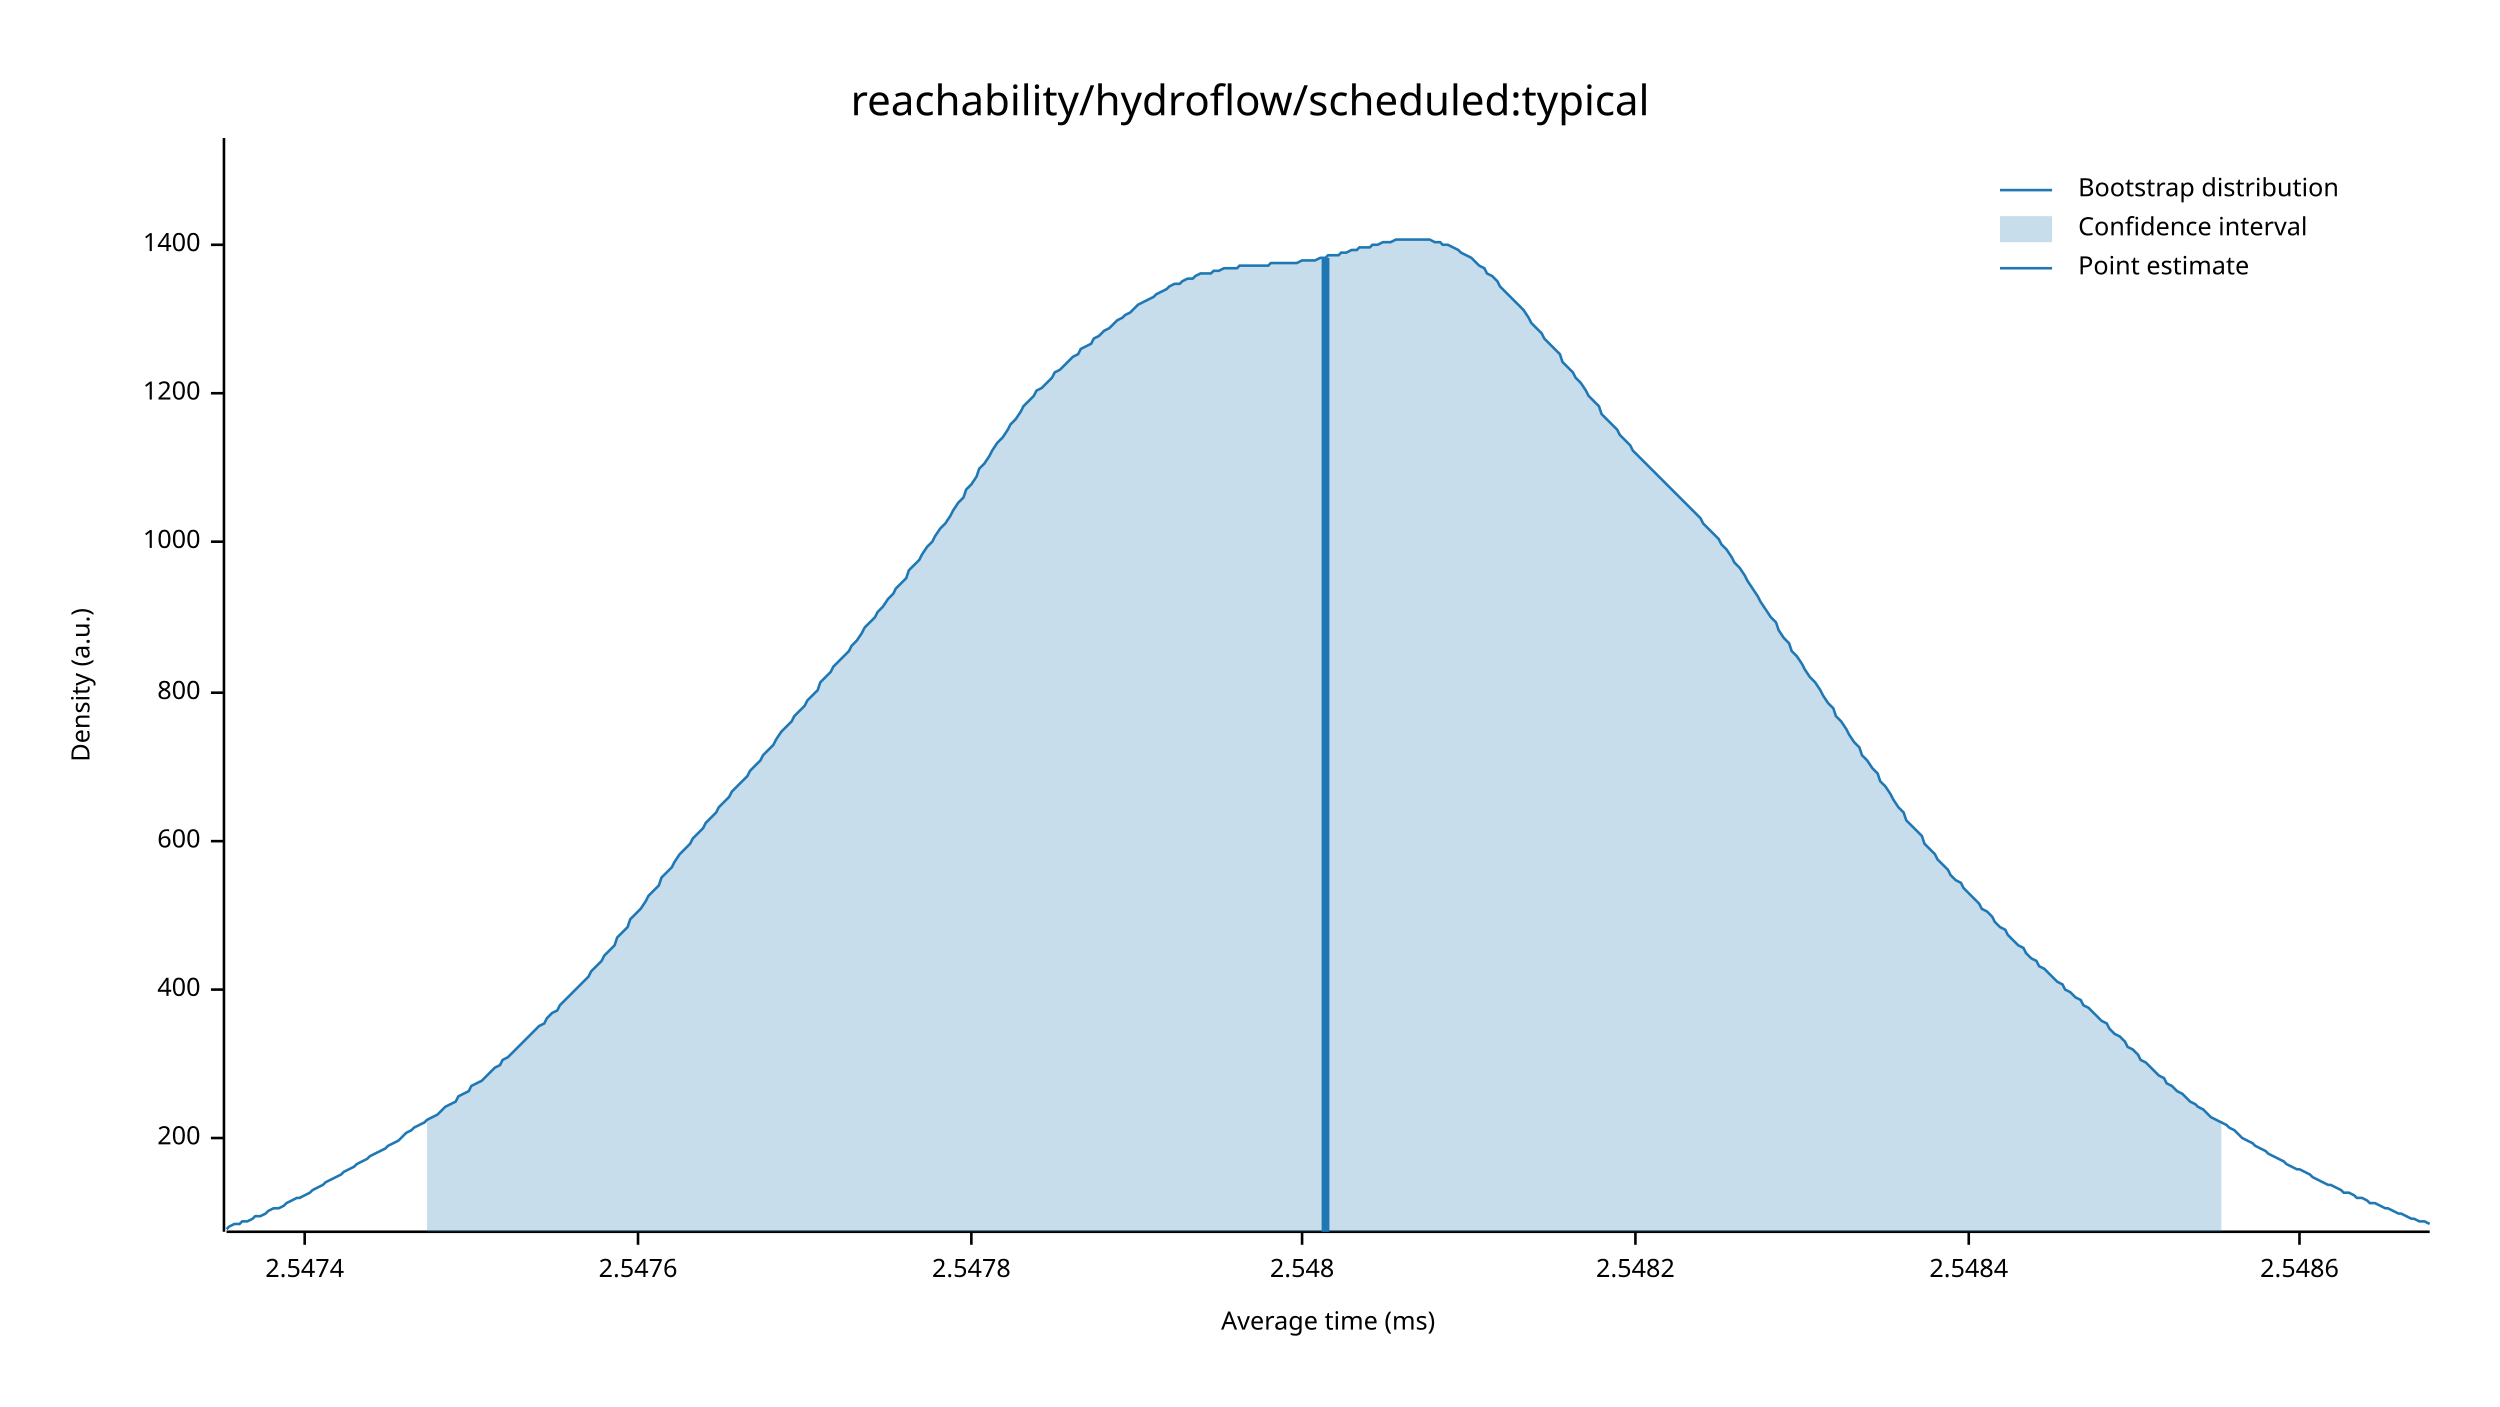
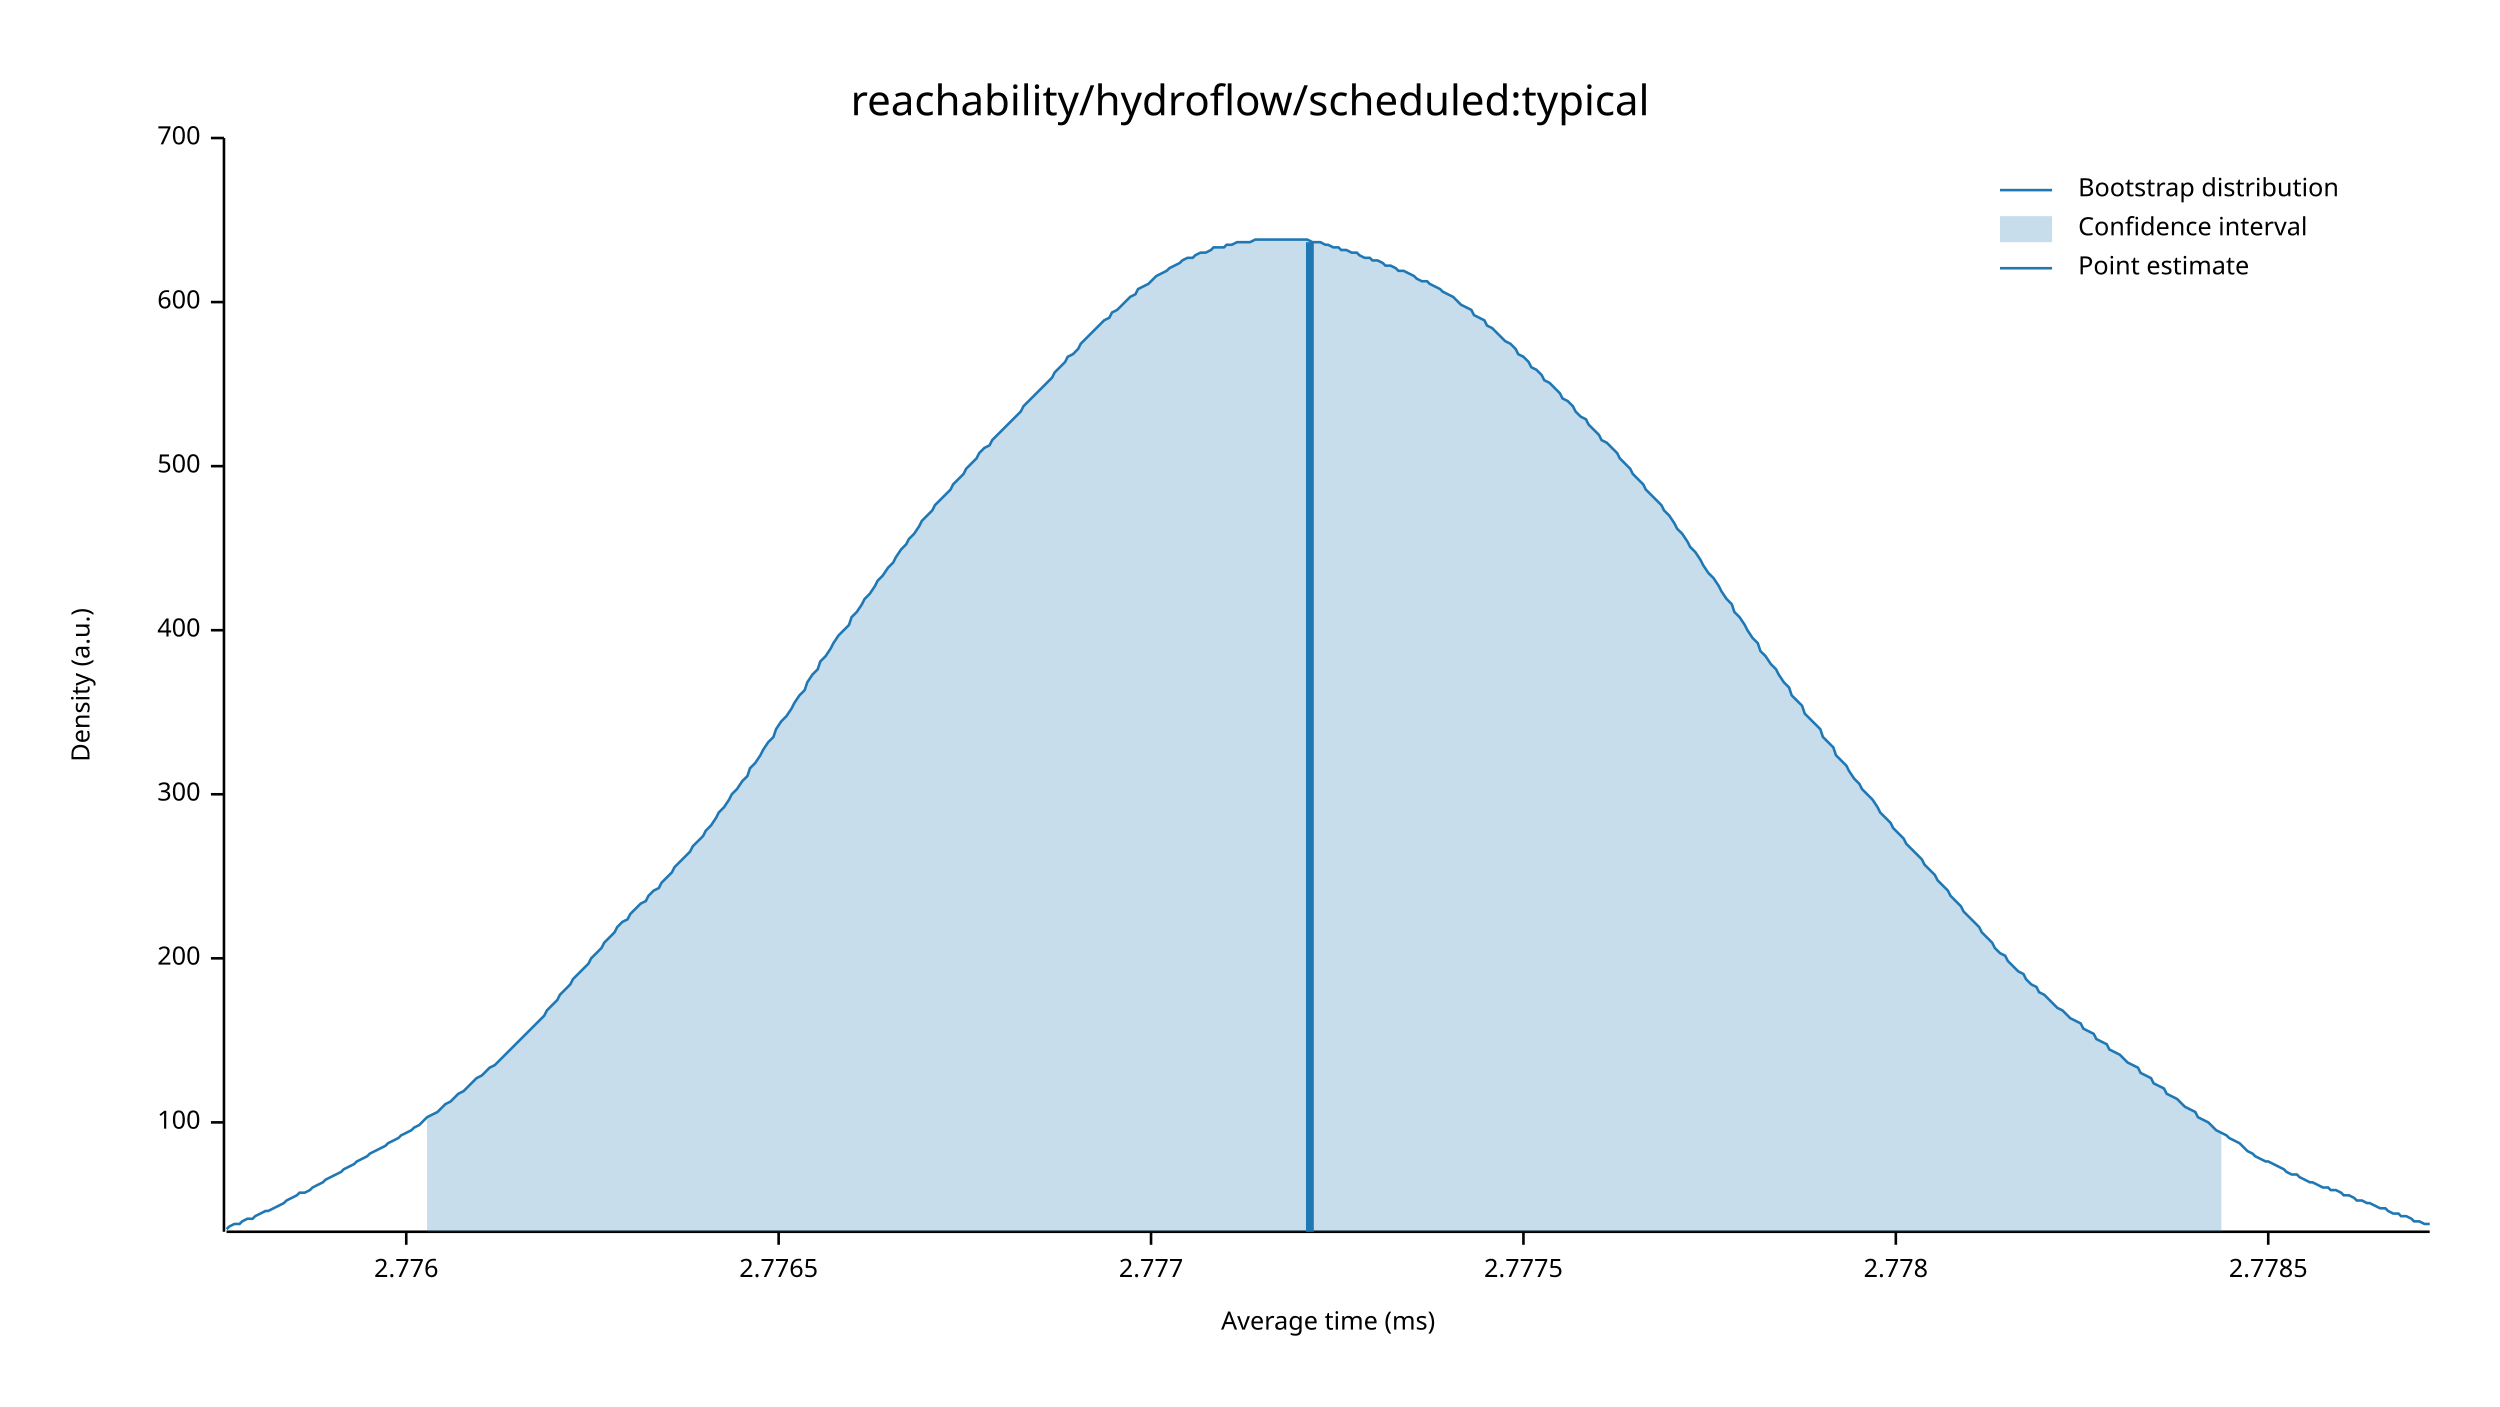
<svg xmlns="http://www.w3.org/2000/svg" width="960" height="540" viewBox="0 0 960 540">
  <text x="480" y="32" dy="0.76em" text-anchor="middle" font-family="sans-serif" font-size="16.129" opacity="1" fill="#000000">
reachability/hydroflow/scheduled:typical
</text>
  <text x="27" y="263" dy="0.76em" text-anchor="middle" font-family="sans-serif" font-size="9.677" opacity="1" fill="#000000" transform="rotate(270, 27, 263)">
Density (a.u.)
</text>
  <text x="510" y="513" dy="-0.5ex" text-anchor="middle" font-family="sans-serif" font-size="9.677" opacity="1" fill="#000000">
Average time (ms)
</text>
  <polyline fill="none" opacity="1" stroke="#000000" stroke-width="1" points="86,53 86,473 " />
-   <text x="77" y="437" dy="0.5ex" text-anchor="end" font-family="sans-serif" font-size="9.677" opacity="1" fill="#000000">
+   <text x="77" y="431" dy="0.5ex" text-anchor="end" font-family="sans-serif" font-size="9.677" opacity="1" fill="#000000">
+ 100
+ </text>
+   <polyline fill="none" opacity="1" stroke="#000000" stroke-width="1" points="81,431 86,431 " />
+   <text x="77" y="368" dy="0.5ex" text-anchor="end" font-family="sans-serif" font-size="9.677" opacity="1" fill="#000000">
200
</text>
-   <polyline fill="none" opacity="1" stroke="#000000" stroke-width="1" points="81,437 86,437 " />
-   <text x="77" y="380" dy="0.5ex" text-anchor="end" font-family="sans-serif" font-size="9.677" opacity="1" fill="#000000">
+   <polyline fill="none" opacity="1" stroke="#000000" stroke-width="1" points="81,368 86,368 " />
+   <text x="77" y="305" dy="0.5ex" text-anchor="end" font-family="sans-serif" font-size="9.677" opacity="1" fill="#000000">
+ 300
+ </text>
+   <polyline fill="none" opacity="1" stroke="#000000" stroke-width="1" points="81,305 86,305 " />
+   <text x="77" y="242" dy="0.5ex" text-anchor="end" font-family="sans-serif" font-size="9.677" opacity="1" fill="#000000">
400
</text>
-   <polyline fill="none" opacity="1" stroke="#000000" stroke-width="1" points="81,380 86,380 " />
-   <text x="77" y="323" dy="0.5ex" text-anchor="end" font-family="sans-serif" font-size="9.677" opacity="1" fill="#000000">
+   <polyline fill="none" opacity="1" stroke="#000000" stroke-width="1" points="81,242 86,242 " />
+   <text x="77" y="179" dy="0.5ex" text-anchor="end" font-family="sans-serif" font-size="9.677" opacity="1" fill="#000000">
+ 500
+ </text>
+   <polyline fill="none" opacity="1" stroke="#000000" stroke-width="1" points="81,179 86,179 " />
+   <text x="77" y="116" dy="0.5ex" text-anchor="end" font-family="sans-serif" font-size="9.677" opacity="1" fill="#000000">
600
</text>
-   <polyline fill="none" opacity="1" stroke="#000000" stroke-width="1" points="81,323 86,323 " />
-   <text x="77" y="266" dy="0.5ex" text-anchor="end" font-family="sans-serif" font-size="9.677" opacity="1" fill="#000000">
- 800
+   <polyline fill="none" opacity="1" stroke="#000000" stroke-width="1" points="81,116 86,116 " />
+   <text x="77" y="53" dy="0.5ex" text-anchor="end" font-family="sans-serif" font-size="9.677" opacity="1" fill="#000000">
+ 700
</text>
-   <polyline fill="none" opacity="1" stroke="#000000" stroke-width="1" points="81,266 86,266 " />
-   <text x="77" y="208" dy="0.5ex" text-anchor="end" font-family="sans-serif" font-size="9.677" opacity="1" fill="#000000">
- 1000
+   <polyline fill="none" opacity="1" stroke="#000000" stroke-width="1" points="81,53 86,53 " />
+   <polyline fill="none" opacity="1" stroke="#000000" stroke-width="1" points="87,473 933,473 " />
+   <text x="156" y="483" dy="0.76em" text-anchor="middle" font-family="sans-serif" font-size="9.677" opacity="1" fill="#000000">
+ 2.776
</text>
-   <polyline fill="none" opacity="1" stroke="#000000" stroke-width="1" points="81,208 86,208 " />
-   <text x="77" y="151" dy="0.5ex" text-anchor="end" font-family="sans-serif" font-size="9.677" opacity="1" fill="#000000">
- 1200
+   <polyline fill="none" opacity="1" stroke="#000000" stroke-width="1" points="156,473 156,478 " />
+   <text x="299" y="483" dy="0.76em" text-anchor="middle" font-family="sans-serif" font-size="9.677" opacity="1" fill="#000000">
+ 2.7765
</text>
-   <polyline fill="none" opacity="1" stroke="#000000" stroke-width="1" points="81,151 86,151 " />
-   <text x="77" y="94" dy="0.5ex" text-anchor="end" font-family="sans-serif" font-size="9.677" opacity="1" fill="#000000">
- 1400
+   <polyline fill="none" opacity="1" stroke="#000000" stroke-width="1" points="299,473 299,478 " />
+   <text x="442" y="483" dy="0.76em" text-anchor="middle" font-family="sans-serif" font-size="9.677" opacity="1" fill="#000000">
+ 2.777
</text>
-   <polyline fill="none" opacity="1" stroke="#000000" stroke-width="1" points="81,94 86,94 " />
-   <polyline fill="none" opacity="1" stroke="#000000" stroke-width="1" points="87,473 933,473 " />
-   <text x="117" y="483" dy="0.76em" text-anchor="middle" font-family="sans-serif" font-size="9.677" opacity="1" fill="#000000">
- 2.5474
+   <polyline fill="none" opacity="1" stroke="#000000" stroke-width="1" points="442,473 442,478 " />
+   <text x="585" y="483" dy="0.76em" text-anchor="middle" font-family="sans-serif" font-size="9.677" opacity="1" fill="#000000">
+ 2.7775
</text>
-   <polyline fill="none" opacity="1" stroke="#000000" stroke-width="1" points="117,473 117,478 " />
-   <text x="245" y="483" dy="0.76em" text-anchor="middle" font-family="sans-serif" font-size="9.677" opacity="1" fill="#000000">
- 2.5476
+   <polyline fill="none" opacity="1" stroke="#000000" stroke-width="1" points="585,473 585,478 " />
+   <text x="728" y="483" dy="0.76em" text-anchor="middle" font-family="sans-serif" font-size="9.677" opacity="1" fill="#000000">
+ 2.778
</text>
-   <polyline fill="none" opacity="1" stroke="#000000" stroke-width="1" points="245,473 245,478 " />
-   <text x="373" y="483" dy="0.76em" text-anchor="middle" font-family="sans-serif" font-size="9.677" opacity="1" fill="#000000">
- 2.5478
+   <polyline fill="none" opacity="1" stroke="#000000" stroke-width="1" points="728,473 728,478 " />
+   <text x="871" y="483" dy="0.76em" text-anchor="middle" font-family="sans-serif" font-size="9.677" opacity="1" fill="#000000">
+ 2.7785
</text>
-   <polyline fill="none" opacity="1" stroke="#000000" stroke-width="1" points="373,473 373,478 " />
-   <text x="500" y="483" dy="0.76em" text-anchor="middle" font-family="sans-serif" font-size="9.677" opacity="1" fill="#000000">
- 2.548
- </text>
-   <polyline fill="none" opacity="1" stroke="#000000" stroke-width="1" points="500,473 500,478 " />
-   <text x="628" y="483" dy="0.76em" text-anchor="middle" font-family="sans-serif" font-size="9.677" opacity="1" fill="#000000">
- 2.5482
- </text>
-   <polyline fill="none" opacity="1" stroke="#000000" stroke-width="1" points="628,473 628,478 " />
-   <text x="756" y="483" dy="0.76em" text-anchor="middle" font-family="sans-serif" font-size="9.677" opacity="1" fill="#000000">
- 2.5484
- </text>
-   <polyline fill="none" opacity="1" stroke="#000000" stroke-width="1" points="756,473 756,478 " />
-   <text x="883" y="483" dy="0.76em" text-anchor="middle" font-family="sans-serif" font-size="9.677" opacity="1" fill="#000000">
- 2.5486
- </text>
-   <polyline fill="none" opacity="1" stroke="#000000" stroke-width="1" points="883,473 883,478 " />
-   <polyline fill="none" opacity="1" stroke="#1F78B4" stroke-width="1" points="87,472 88,471 90,470 92,470 93,469 95,469 97,468 98,467 100,467 102,466 103,465 105,464 107,464 109,463 110,462 112,461 114,460 115,460 117,459 119,458 120,457 122,456 124,455 125,454 127,453 129,452 131,451 132,450 134,449 136,448 137,447 139,446 141,445 142,444 144,443 146,442 148,441 149,440 151,439 153,438 154,437 156,435 158,434 159,433 161,432 163,431 164,430 166,429 168,428 170,426 171,425 173,424 175,423 176,421 178,420 180,419 181,417 183,416 185,415 187,413 188,412 190,410 192,409 193,407 195,406 197,404 198,403 200,401 202,399 203,398 205,396 207,394 209,393 210,391 212,389 214,388 215,386 217,384 219,382 220,381 222,379 224,377 226,375 227,373 229,371 231,369 232,367 234,365 236,363 237,360 239,358 241,356 242,353 244,351 246,349 248,346 249,344 251,342 253,340 254,337 256,335 258,333 259,331 261,328 263,326 265,324 266,322 268,320 270,318 271,316 273,314 275,312 276,310 278,308 280,306 281,304 283,302 285,300 287,298 288,296 290,294 292,292 293,290 295,288 297,286 298,284 300,281 302,279 304,277 305,275 307,273 309,271 310,269 312,267 314,265 315,262 317,260 319,258 320,256 322,254 324,252 326,250 327,248 329,246 331,243 332,241 334,239 336,237 337,235 339,233 341,230 343,228 344,226 346,224 348,222 349,219 351,217 353,215 354,213 356,210 358,208 359,206 361,203 363,201 365,198 366,196 368,193 370,191 371,188 373,186 375,183 376,180 378,178 380,175 381,173 383,170 385,168 387,165 388,163 390,161 392,158 393,156 395,154 397,152 398,150 400,149 402,147 404,145 405,143 407,142 409,140 410,139 412,137 414,136 415,134 417,133 419,132 420,130 422,129 424,127 426,126 427,125 429,123 431,122 432,121 434,120 436,118 437,117 439,116 441,115 443,114 444,113 446,112 448,111 449,110 451,109 453,109 454,108 456,107 458,107 459,106 461,105 463,105 465,105 466,104 468,104 470,103 471,103 473,103 475,103 476,102 478,102 480,102 482,102 483,102 485,102 487,102 488,101 490,101 492,101 493,101 495,101 497,101 498,101 500,100 502,100 504,100 505,100 507,99 509,99 510,98 512,98 514,98 515,97 517,97 519,96 521,96 522,95 524,95 526,95 527,94 529,94 531,93 532,93 534,93 536,92 537,92 539,92 541,92 543,92 544,92 546,92 548,92 549,92 551,93 553,93 554,94 556,94 558,95 560,96 561,97 563,98 565,99 566,100 568,102 570,103 571,105 573,106 575,108 576,110 578,112 580,114 582,116 583,117 585,119 587,122 588,124 590,126 592,128 593,130 595,132 597,134 599,136 600,139 602,141 604,143 605,145 607,147 609,150 610,152 612,154 614,156 615,159 617,161 619,163 621,165 622,167 624,169 626,171 627,173 629,175 631,177 632,178 634,180 636,182 638,184 639,185 641,187 643,189 644,190 646,192 648,194 649,195 651,197 653,199 654,201 656,203 658,205 660,207 661,209 663,211 665,214 666,216 668,218 670,221 671,223 673,226 675,229 676,231 678,234 680,237 682,239 683,242 685,245 687,247 688,250 690,252 692,255 693,257 695,260 697,262 699,265 700,267 702,270 704,272 705,275 707,277 709,280 710,282 712,285 714,287 715,290 717,292 719,295 721,297 722,300 724,302 726,305 727,307 729,310 731,312 732,315 734,317 736,319 738,321 739,324 741,326 743,328 744,330 746,332 748,334 749,336 751,338 753,339 754,341 756,343 758,345 760,347 761,349 763,350 765,352 766,354 768,356 770,357 771,359 773,361 775,363 777,364 778,366 780,368 782,369 783,371 785,372 787,374 788,375 790,377 792,378 793,380 795,381 797,383 799,384 800,386 802,387 804,389 805,390 807,392 809,393 810,395 812,397 814,398 816,400 817,402 819,403 821,405 822,407 824,408 826,410 827,411 829,413 831,414 832,416 834,417 836,419 838,420 839,421 841,423 843,424 844,425 846,426 848,428 849,429 851,430 853,431 855,432 856,433 858,434 860,436 861,437 863,438 865,439 866,440 868,441 870,442 871,443 873,444 875,445 877,446 878,447 880,448 882,449 883,449 885,450 887,451 888,452 890,453 892,454 894,455 895,455 897,456 899,457 900,458 902,458 904,459 905,460 907,460 909,461 910,462 912,462 914,463 916,464 917,464 919,465 921,466 922,466 924,467 926,468 927,468 929,469 931,469 933,470 " />
-   <polygon opacity="0.25" fill="#1F78B4" points="164,430 166,429 168,428 170,426 171,425 173,424 175,423 176,421 178,420 180,419 181,417 183,416 185,415 187,413 188,412 190,410 192,409 193,407 195,406 197,404 198,403 200,401 202,399 203,398 205,396 207,394 209,393 210,391 212,389 214,388 215,386 217,384 219,382 220,381 222,379 224,377 226,375 227,373 229,371 231,369 232,367 234,365 236,363 237,360 239,358 241,356 242,353 244,351 246,349 248,346 249,344 251,342 253,340 254,337 256,335 258,333 259,331 261,328 263,326 265,324 266,322 268,320 270,318 271,316 273,314 275,312 276,310 278,308 280,306 281,304 283,302 285,300 287,298 288,296 290,294 292,292 293,290 295,288 297,286 298,284 300,281 302,279 304,277 305,275 307,273 309,271 310,269 312,267 314,265 315,262 317,260 319,258 320,256 322,254 324,252 326,250 327,248 329,246 331,243 332,241 334,239 336,237 337,235 339,233 341,230 343,228 344,226 346,224 348,222 349,219 351,217 353,215 354,213 356,210 358,208 359,206 361,203 363,201 365,198 366,196 368,193 370,191 371,188 373,186 375,183 376,180 378,178 380,175 381,173 383,170 385,168 387,165 388,163 390,161 392,158 393,156 395,154 397,152 398,150 400,149 402,147 404,145 405,143 407,142 409,140 410,139 412,137 414,136 415,134 417,133 419,132 420,130 422,129 424,127 426,126 427,125 429,123 431,122 432,121 434,120 436,118 437,117 439,116 441,115 443,114 444,113 446,112 448,111 449,110 451,109 453,109 454,108 456,107 458,107 459,106 461,105 463,105 465,105 466,104 468,104 470,103 471,103 473,103 475,103 476,102 478,102 480,102 482,102 483,102 485,102 487,102 488,101 490,101 492,101 493,101 495,101 497,101 498,101 500,100 502,100 504,100 505,100 507,99 509,99 510,98 512,98 514,98 515,97 517,97 519,96 521,96 522,95 524,95 526,95 527,94 529,94 531,93 532,93 534,93 536,92 537,92 539,92 541,92 543,92 544,92 546,92 548,92 549,92 551,93 553,93 554,94 556,94 558,95 560,96 561,97 563,98 565,99 566,100 568,102 570,103 571,105 573,106 575,108 576,110 578,112 580,114 582,116 583,117 585,119 587,122 588,124 590,126 592,128 593,130 595,132 597,134 599,136 600,139 602,141 604,143 605,145 607,147 609,150 610,152 612,154 614,156 615,159 617,161 619,163 621,165 622,167 624,169 626,171 627,173 629,175 631,177 632,178 634,180 636,182 638,184 639,185 641,187 643,189 644,190 646,192 648,194 649,195 651,197 653,199 654,201 656,203 658,205 660,207 661,209 663,211 665,214 666,216 668,218 670,221 671,223 673,226 675,229 676,231 678,234 680,237 682,239 683,242 685,245 687,247 688,250 690,252 692,255 693,257 695,260 697,262 699,265 700,267 702,270 704,272 705,275 707,277 709,280 710,282 712,285 714,287 715,290 717,292 719,295 721,297 722,300 724,302 726,305 727,307 729,310 731,312 732,315 734,317 736,319 738,321 739,324 741,326 743,328 744,330 746,332 748,334 749,336 751,338 753,339 754,341 756,343 758,345 760,347 761,349 763,350 765,352 766,354 768,356 770,357 771,359 773,361 775,363 777,364 778,366 780,368 782,369 783,371 785,372 787,374 788,375 790,377 792,378 793,380 795,381 797,383 799,384 800,386 802,387 804,389 805,390 807,392 809,393 810,395 812,397 814,398 816,400 817,402 819,403 821,405 822,407 824,408 826,410 827,411 829,413 831,414 832,416 834,417 836,419 838,420 839,421 841,423 843,424 844,425 846,426 848,428 849,429 851,430 853,431 853,473 164,473 " />
-   <polyline fill="none" opacity="1" stroke="#1F78B4" stroke-width="3" points="509,473 509,99 " />
+   <polyline fill="none" opacity="1" stroke="#000000" stroke-width="1" points="871,473 871,478 " />
+   <polyline fill="none" opacity="1" stroke="#1F78B4" stroke-width="1" points="87,472 88,471 90,470 92,470 93,469 95,468 97,468 98,467 100,466 102,465 103,465 105,464 107,463 109,462 110,461 112,460 114,459 115,458 117,458 119,457 120,456 122,455 124,454 125,453 127,452 129,451 131,450 132,449 134,448 136,447 137,446 139,445 141,444 142,443 144,442 146,441 148,440 149,439 151,438 153,437 154,436 156,435 158,434 159,433 161,432 163,430 164,429 166,428 168,427 170,425 171,424 173,423 175,421 176,420 178,419 180,417 181,416 183,414 185,413 187,411 188,410 190,409 192,407 193,406 195,404 197,402 198,401 200,399 202,397 203,396 205,394 207,392 209,390 210,388 212,386 214,384 215,382 217,380 219,378 220,376 222,374 224,372 226,370 227,368 229,366 231,364 232,362 234,360 236,358 237,356 239,354 241,353 242,351 244,349 246,347 248,346 249,344 251,342 253,341 254,339 256,337 258,335 259,333 261,331 263,329 265,327 266,325 268,323 270,321 271,319 273,317 275,314 276,312 278,310 280,307 281,305 283,303 285,300 287,298 288,295 290,293 292,290 293,288 295,285 297,283 298,280 300,277 302,275 304,272 305,270 307,267 309,265 310,262 312,259 314,257 315,254 317,252 319,249 320,247 322,244 324,242 326,240 327,237 329,235 331,232 332,230 334,228 336,225 337,223 339,221 341,218 343,216 344,214 346,211 348,209 349,207 351,205 353,202 354,200 356,198 358,196 359,194 361,192 363,190 365,188 366,186 368,184 370,182 371,180 373,178 375,176 376,174 378,172 380,171 381,169 383,167 385,165 387,163 388,162 390,160 392,158 393,156 395,154 397,152 398,151 400,149 402,147 404,145 405,143 407,141 409,139 410,137 412,136 414,134 415,132 417,130 419,128 420,127 422,125 424,123 426,122 427,120 429,119 431,117 432,116 434,114 436,113 437,111 439,110 441,109 443,107 444,106 446,105 448,104 449,103 451,102 453,101 454,100 456,99 458,99 459,98 461,97 463,97 465,96 466,95 468,95 470,95 471,94 473,94 475,93 476,93 478,93 480,93 482,92 483,92 485,92 487,92 488,92 490,92 492,92 493,92 495,92 497,92 498,92 500,92 502,92 504,93 505,93 507,93 509,94 510,94 512,95 514,95 515,96 517,96 519,97 521,97 522,98 524,99 526,99 527,100 529,100 531,101 532,102 534,102 536,103 537,104 539,104 541,105 543,106 544,107 546,108 548,108 549,109 551,110 553,111 554,112 556,113 558,114 560,116 561,117 563,118 565,119 566,121 568,122 570,123 571,125 573,126 575,128 576,129 578,131 580,132 582,134 583,136 585,137 587,139 588,141 590,142 592,144 593,146 595,147 597,149 599,151 600,153 602,154 604,156 605,158 607,160 609,161 610,163 612,165 614,167 615,169 617,170 619,172 621,174 622,176 624,178 626,180 627,182 629,184 631,186 632,188 634,190 636,192 638,194 639,196 641,198 643,201 644,203 646,205 648,208 649,210 651,212 653,215 654,217 656,220 658,222 660,225 661,227 663,230 665,232 666,235 668,237 670,240 671,242 673,245 675,247 676,250 678,252 680,255 682,257 683,259 685,262 687,264 688,267 690,269 692,271 693,274 695,276 697,278 699,280 700,283 702,285 704,287 705,290 707,292 709,294 710,296 712,299 714,301 715,303 717,305 719,307 721,310 722,312 724,314 726,316 727,318 729,320 731,322 732,324 734,326 736,328 738,330 739,332 741,334 743,336 744,338 746,340 748,342 749,344 751,346 753,348 754,350 756,352 758,354 760,356 761,358 763,360 765,362 766,364 768,366 770,367 771,369 773,371 775,373 777,374 778,376 780,378 782,379 783,381 785,382 787,384 788,385 790,387 792,388 793,389 795,391 797,392 799,393 800,395 802,396 804,397 805,399 807,400 809,401 810,403 812,404 814,405 816,407 817,408 819,409 821,410 822,412 824,413 826,414 827,416 829,417 831,418 832,420 834,421 836,422 838,424 839,425 841,426 843,427 844,429 846,430 848,431 849,432 851,434 853,435 855,436 856,437 858,438 860,439 861,440 863,442 865,443 866,444 868,445 870,446 871,446 873,447 875,448 877,449 878,450 880,451 882,451 883,452 885,453 887,454 888,454 890,455 892,456 894,456 895,457 897,457 899,458 900,459 902,459 904,460 905,461 907,461 909,462 910,462 912,463 914,464 916,464 917,465 919,466 921,466 922,467 924,467 926,468 927,469 929,469 931,470 933,470 " />
+   <polygon opacity="0.25" fill="#1F78B4" points="164,429 166,428 168,427 170,425 171,424 173,423 175,421 176,420 178,419 180,417 181,416 183,414 185,413 187,411 188,410 190,409 192,407 193,406 195,404 197,402 198,401 200,399 202,397 203,396 205,394 207,392 209,390 210,388 212,386 214,384 215,382 217,380 219,378 220,376 222,374 224,372 226,370 227,368 229,366 231,364 232,362 234,360 236,358 237,356 239,354 241,353 242,351 244,349 246,347 248,346 249,344 251,342 253,341 254,339 256,337 258,335 259,333 261,331 263,329 265,327 266,325 268,323 270,321 271,319 273,317 275,314 276,312 278,310 280,307 281,305 283,303 285,300 287,298 288,295 290,293 292,290 293,288 295,285 297,283 298,280 300,277 302,275 304,272 305,270 307,267 309,265 310,262 312,259 314,257 315,254 317,252 319,249 320,247 322,244 324,242 326,240 327,237 329,235 331,232 332,230 334,228 336,225 337,223 339,221 341,218 343,216 344,214 346,211 348,209 349,207 351,205 353,202 354,200 356,198 358,196 359,194 361,192 363,190 365,188 366,186 368,184 370,182 371,180 373,178 375,176 376,174 378,172 380,171 381,169 383,167 385,165 387,163 388,162 390,160 392,158 393,156 395,154 397,152 398,151 400,149 402,147 404,145 405,143 407,141 409,139 410,137 412,136 414,134 415,132 417,130 419,128 420,127 422,125 424,123 426,122 427,120 429,119 431,117 432,116 434,114 436,113 437,111 439,110 441,109 443,107 444,106 446,105 448,104 449,103 451,102 453,101 454,100 456,99 458,99 459,98 461,97 463,97 465,96 466,95 468,95 470,95 471,94 473,94 475,93 476,93 478,93 480,93 482,92 483,92 485,92 487,92 488,92 490,92 492,92 493,92 495,92 497,92 498,92 500,92 502,92 504,93 505,93 507,93 509,94 510,94 512,95 514,95 515,96 517,96 519,97 521,97 522,98 524,99 526,99 527,100 529,100 531,101 532,102 534,102 536,103 537,104 539,104 541,105 543,106 544,107 546,108 548,108 549,109 551,110 553,111 554,112 556,113 558,114 560,116 561,117 563,118 565,119 566,121 568,122 570,123 571,125 573,126 575,128 576,129 578,131 580,132 582,134 583,136 585,137 587,139 588,141 590,142 592,144 593,146 595,147 597,149 599,151 600,153 602,154 604,156 605,158 607,160 609,161 610,163 612,165 614,167 615,169 617,170 619,172 621,174 622,176 624,178 626,180 627,182 629,184 631,186 632,188 634,190 636,192 638,194 639,196 641,198 643,201 644,203 646,205 648,208 649,210 651,212 653,215 654,217 656,220 658,222 660,225 661,227 663,230 665,232 666,235 668,237 670,240 671,242 673,245 675,247 676,250 678,252 680,255 682,257 683,259 685,262 687,264 688,267 690,269 692,271 693,274 695,276 697,278 699,280 700,283 702,285 704,287 705,290 707,292 709,294 710,296 712,299 714,301 715,303 717,305 719,307 721,310 722,312 724,314 726,316 727,318 729,320 731,322 732,324 734,326 736,328 738,330 739,332 741,334 743,336 744,338 746,340 748,342 749,344 751,346 753,348 754,350 756,352 758,354 760,356 761,358 763,360 765,362 766,364 768,366 770,367 771,369 773,371 775,373 777,374 778,376 780,378 782,379 783,381 785,382 787,384 788,385 790,387 792,388 793,389 795,391 797,392 799,393 800,395 802,396 804,397 805,399 807,400 809,401 810,403 812,404 814,405 816,407 817,408 819,409 821,410 822,412 824,413 826,414 827,416 829,417 831,418 832,420 834,421 836,422 838,424 839,425 841,426 843,427 844,429 846,430 848,431 849,432 851,434 853,435 853,473 164,473 " />
+   <polyline fill="none" opacity="1" stroke="#1F78B4" stroke-width="3" points="503,473 503,93 " />
  <text x="798" y="68" dy="0.76em" text-anchor="start" font-family="sans-serif" font-size="9.677" opacity="1" fill="#000000">
Bootstrap distribution
</text>
  <text x="798" y="83" dy="0.76em" text-anchor="start" font-family="sans-serif" font-size="9.677" opacity="1" fill="#000000">
Confidence interval
</text>
  <text x="798" y="98" dy="0.76em" text-anchor="start" font-family="sans-serif" font-size="9.677" opacity="1" fill="#000000">
Point estimate
</text>
  <polyline fill="none" opacity="1" stroke="#1F78B4" stroke-width="1" points="768,73 788,73 " />
  <rect x="768" y="83" width="20" height="10" opacity="0.25" fill="#1F78B4" stroke="none" />
  <polyline fill="none" opacity="1" stroke="#1F78B4" stroke-width="1" points="768,103 788,103 " />
</svg>
